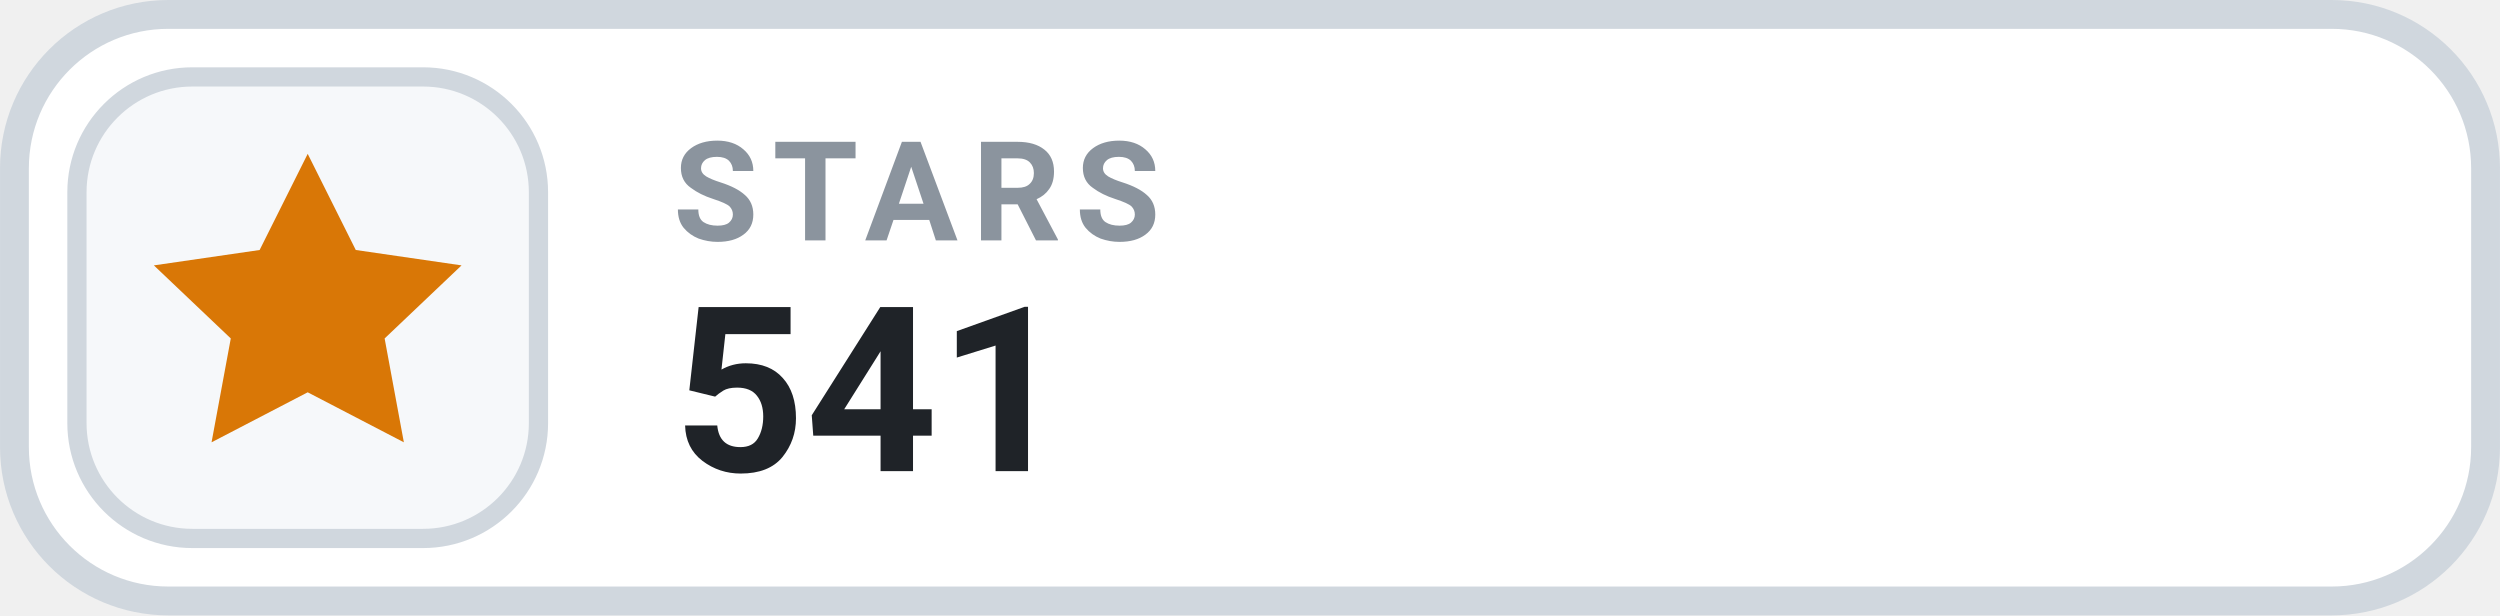
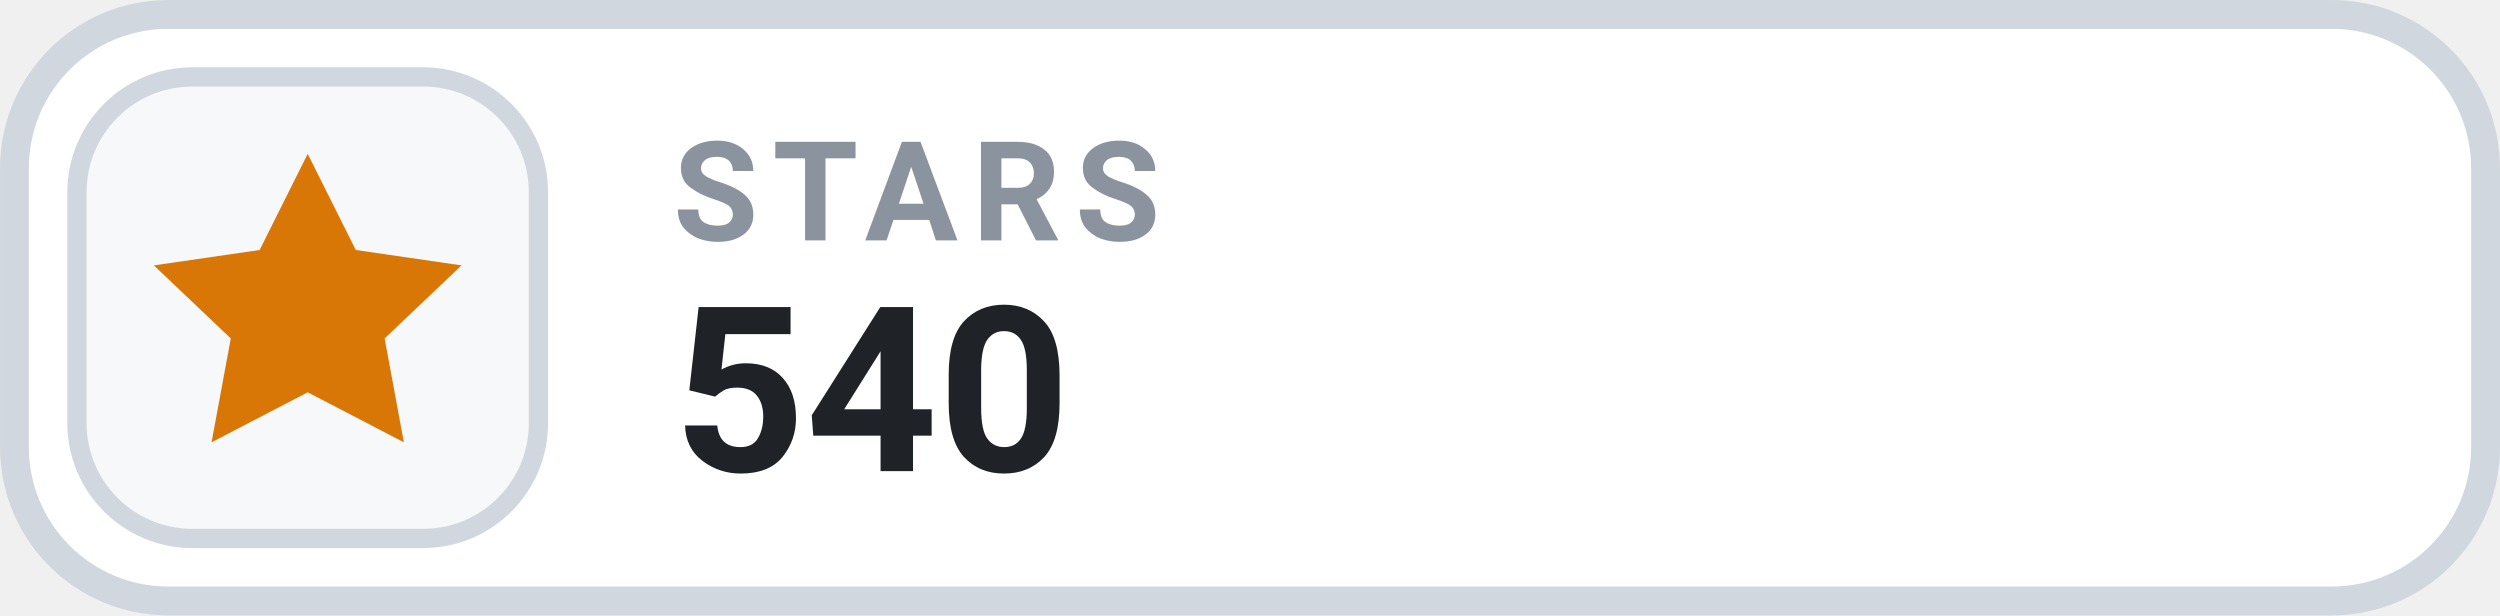
- <svg xmlns="http://www.w3.org/2000/svg" width="126" height="31.015" viewBox="0 0 130 32" role="img" aria-label="STARS 541">
+ <svg xmlns="http://www.w3.org/2000/svg" width="126" height="31.015" viewBox="0 0 130 32" role="img" aria-label="STARS 540">
  <rect x=".75" y=".75" width="128.5" height="30.5" rx="8" fill="#FFFFFF" stroke="#D0D7DE" stroke-width="1.5" />
  <rect x="4" y="4" width="24" height="24" rx="6" fill="#F6F8FA" stroke="#D0D7DE" stroke-width="1" />
  <g transform="translate(16 16)" style="color:#D97706;">
    <path d="M0 -8 l2.5 5 5.5 .8 -4 3.8 1 5.4 -5 -2.6 -5 2.6 1 -5.4 -4 -3.8 5.5 -.8 Z" fill="currentColor" />
  </g>
  <text x="35" y="12.5" fill="#8B949E" font-family="-apple-system,BlinkMacSystemFont,'Segoe UI',Roboto,Helvetica,Arial,sans-serif" font-size="7.2" font-weight="700" letter-spacing=".75">STARS</text>
-   <text x="35" y="24.5" fill="#1F2328" font-family="-apple-system,BlinkMacSystemFont,'Segoe UI',Roboto,Helvetica,Arial,sans-serif" font-size="12" font-weight="700">541</text>
+   <text x="35" y="24.5" fill="#1F2328" font-family="-apple-system,BlinkMacSystemFont,'Segoe UI',Roboto,Helvetica,Arial,sans-serif" font-size="12" font-weight="700">540</text>
</svg>
